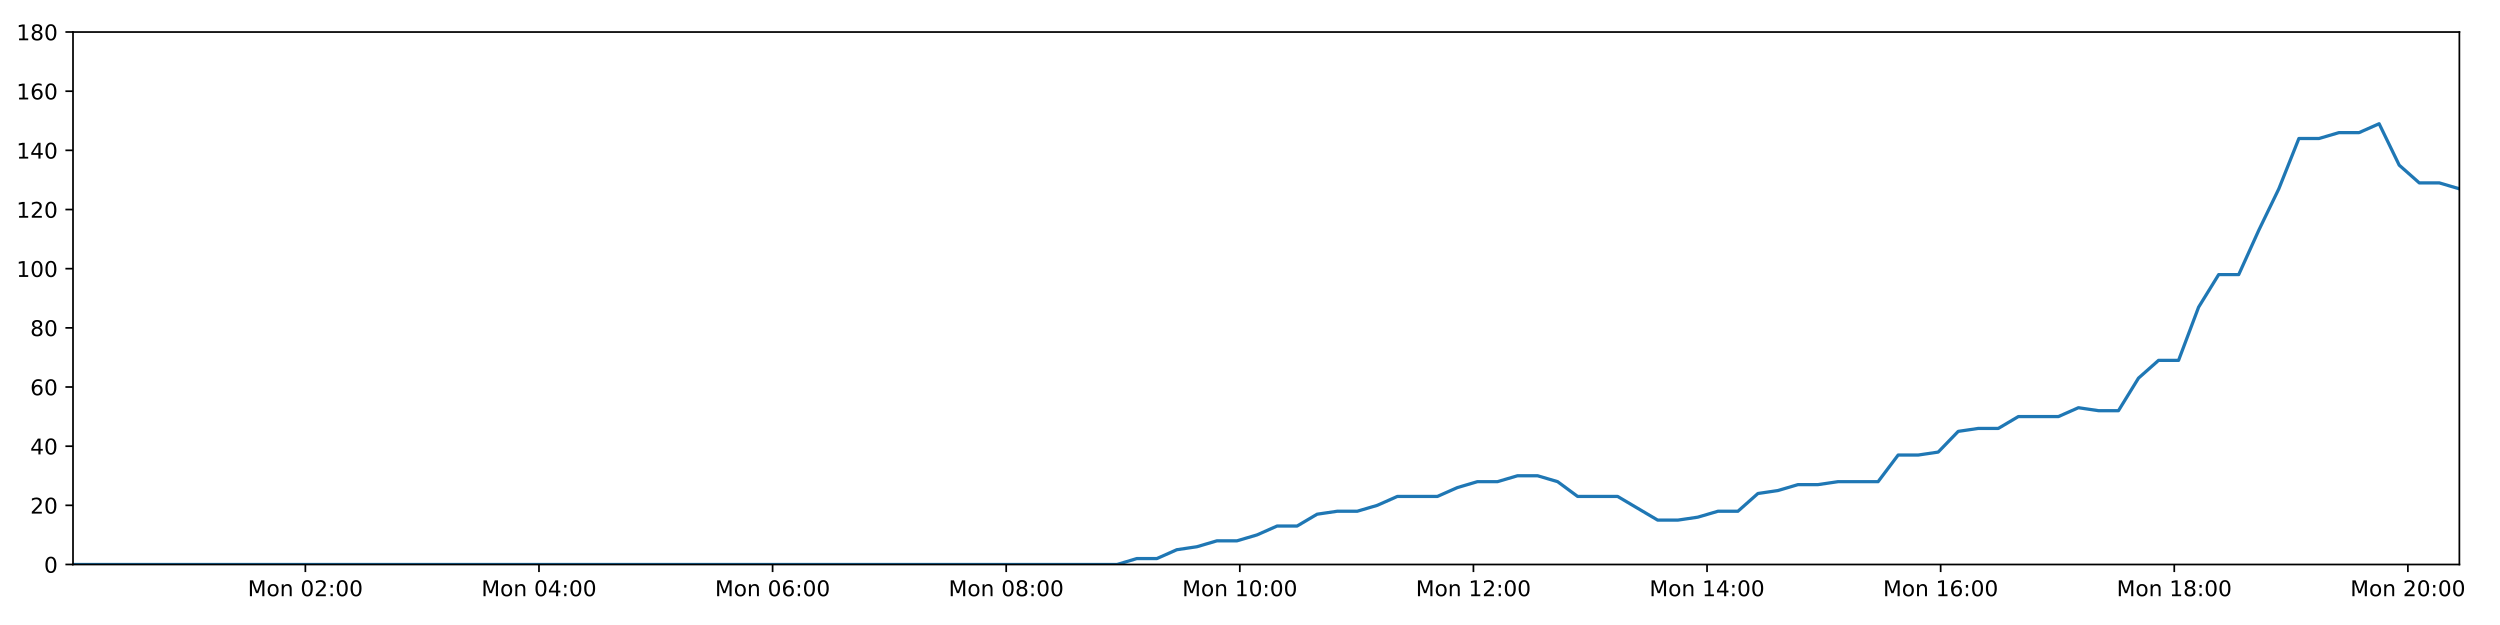
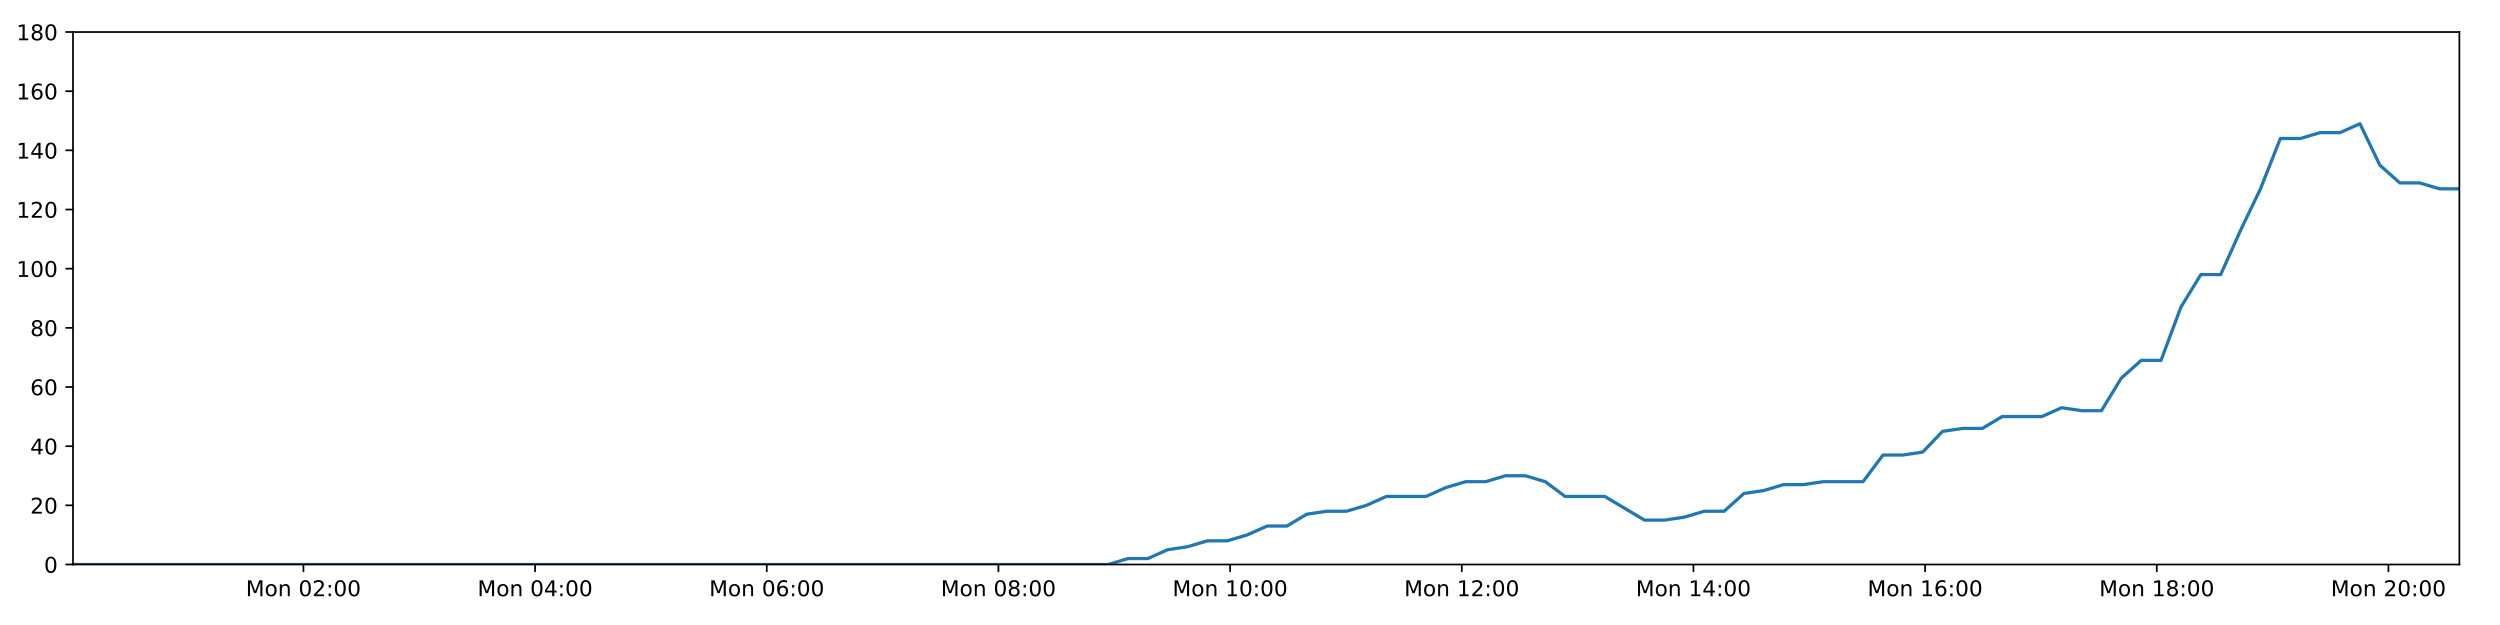
<svg xmlns="http://www.w3.org/2000/svg" xmlns:xlink="http://www.w3.org/1999/xlink" height="288pt" version="1.1" viewBox="0 0 1152 288" width="1152pt">
  <defs>
    <style type="text/css">
*{stroke-linecap:butt;stroke-linejoin:round;}
  </style>
  </defs>
  <g id="figure_1">
    <g id="patch_1">
      <path d="M 0 288  L 1152 288  L 1152 0  L 0 0  z " style="fill:#ffffff;" />
    </g>
    <g id="axes_1">
      <g id="patch_2">
        <path d="M 33.64 260.12  L 1133.28 260.12  L 1133.28 14.76  L 33.64 14.76  z " style="fill:#ffffff;" />
      </g>
      <g id="matplotlib.axis_1">
        <g id="xtick_1">
          <g id="line2d_1">
            <defs>
-               <path d="M 0 0  L 0 3.5  " id="m4163715b7b" style="stroke:#000000;stroke-width:0.8;" />
-             </defs>
-             <g>
-               <use style="stroke:#000000;stroke-width:0.8;" x="140.711" xlink:href="#m4163715b7b" y="260.12" />
+               <path d="M 0 0  L 0 3.5  " id="mff8bd76aa0" style="stroke:#000000;stroke-width:0.8;" />
+             </defs>
+             <g>
+               <use style="stroke:#000000;stroke-width:0.8;" x="139.82" xlink:href="#mff8bd76aa0" y="260.12" />
            </g>
          </g>
          <g id="text_1">
            <defs>
              <path d="M 9.812 72.906  L 24.516 72.906  L 43.109 23.297  L 61.812 72.906  L 76.516 72.906  L 76.516 0  L 66.891 0  L 66.891 64.016  L 48.094 14.016  L 38.188 14.016  L 19.391 64.016  L 19.391 0  L 9.812 0  z " id="DejaVuSans-77" />
              <path d="M 30.609 48.391  Q 23.391 48.391 19.188 42.75  Q 14.984 37.109 14.984 27.297  Q 14.984 17.484 19.156 11.844  Q 23.344 6.203 30.609 6.203  Q 37.797 6.203 41.984 11.859  Q 46.188 17.531 46.188 27.297  Q 46.188 37.016 41.984 42.703  Q 37.797 48.391 30.609 48.391  z M 30.609 56  Q 42.328 56 49.016 48.375  Q 55.719 40.766 55.719 27.297  Q 55.719 13.875 49.016 6.219  Q 42.328 -1.422 30.609 -1.422  Q 18.844 -1.422 12.172 6.219  Q 5.516 13.875 5.516 27.297  Q 5.516 40.766 12.172 48.375  Q 18.844 56 30.609 56  z " id="DejaVuSans-111" />
              <path d="M 54.891 33.016  L 54.891 0  L 45.906 0  L 45.906 32.719  Q 45.906 40.484 42.875 44.328  Q 39.844 48.188 33.797 48.188  Q 26.516 48.188 22.312 43.547  Q 18.109 38.922 18.109 30.906  L 18.109 0  L 9.078 0  L 9.078 54.688  L 18.109 54.688  L 18.109 46.188  Q 21.344 51.125 25.703 53.562  Q 30.078 56 35.797 56  Q 45.219 56 50.047 50.172  Q 54.891 44.344 54.891 33.016  z " id="DejaVuSans-110" />
              <path id="DejaVuSans-32" />
              <path d="M 31.781 66.406  Q 24.172 66.406 20.328 58.906  Q 16.5 51.422 16.5 36.375  Q 16.5 21.391 20.328 13.891  Q 24.172 6.391 31.781 6.391  Q 39.453 6.391 43.281 13.891  Q 47.125 21.391 47.125 36.375  Q 47.125 51.422 43.281 58.906  Q 39.453 66.406 31.781 66.406  z M 31.781 74.219  Q 44.047 74.219 50.516 64.516  Q 56.984 54.828 56.984 36.375  Q 56.984 17.969 50.516 8.266  Q 44.047 -1.422 31.781 -1.422  Q 19.531 -1.422 13.062 8.266  Q 6.594 17.969 6.594 36.375  Q 6.594 54.828 13.062 64.516  Q 19.531 74.219 31.781 74.219  z " id="DejaVuSans-48" />
              <path d="M 19.188 8.297  L 53.609 8.297  L 53.609 0  L 7.328 0  L 7.328 8.297  Q 12.938 14.109 22.625 23.891  Q 32.328 33.688 34.812 36.531  Q 39.547 41.844 41.422 45.531  Q 43.312 49.219 43.312 52.781  Q 43.312 58.594 39.234 62.25  Q 35.156 65.922 28.609 65.922  Q 23.969 65.922 18.812 64.312  Q 13.672 62.703 7.812 59.422  L 7.812 69.391  Q 13.766 71.781 18.938 73  Q 24.125 74.219 28.422 74.219  Q 39.75 74.219 46.484 68.547  Q 53.219 62.891 53.219 53.422  Q 53.219 48.922 51.531 44.891  Q 49.859 40.875 45.406 35.406  Q 44.188 33.984 37.641 27.219  Q 31.109 20.453 19.188 8.297  z " id="DejaVuSans-50" />
              <path d="M 11.719 12.406  L 22.016 12.406  L 22.016 0  L 11.719 0  z M 11.719 51.703  L 22.016 51.703  L 22.016 39.312  L 11.719 39.312  z " id="DejaVuSans-58" />
            </defs>
-             <g transform="translate(114.17 274.7184)scale(0.1 -0.1)">
+             <g transform="translate(113.2791 274.7184)scale(0.1 -0.1)">
              <use xlink:href="#DejaVuSans-77" />
              <use x="86.279" xlink:href="#DejaVuSans-111" />
              <use x="147.461" xlink:href="#DejaVuSans-110" />
              <use x="210.84" xlink:href="#DejaVuSans-32" />
              <use x="242.627" xlink:href="#DejaVuSans-48" />
              <use x="306.25" xlink:href="#DejaVuSans-50" />
              <use x="369.873" xlink:href="#DejaVuSans-58" />
              <use x="403.564" xlink:href="#DejaVuSans-48" />
              <use x="467.188" xlink:href="#DejaVuSans-48" />
            </g>
          </g>
        </g>
        <g id="xtick_2">
          <g id="line2d_2">
            <g>
-               <use style="stroke:#000000;stroke-width:0.8;" x="248.36" xlink:href="#m4163715b7b" y="260.12" />
+               <use style="stroke:#000000;stroke-width:0.8;" x="246.573" xlink:href="#mff8bd76aa0" y="260.12" />
            </g>
          </g>
          <g id="text_2">
            <defs>
              <path d="M 37.797 64.312  L 12.891 25.391  L 37.797 25.391  z M 35.203 72.906  L 47.609 72.906  L 47.609 25.391  L 58.016 25.391  L 58.016 17.188  L 47.609 17.188  L 47.609 0  L 37.797 0  L 37.797 17.188  L 4.891 17.188  L 4.891 26.703  z " id="DejaVuSans-52" />
            </defs>
-             <g transform="translate(221.819 274.7184)scale(0.1 -0.1)">
+             <g transform="translate(220.0323 274.7184)scale(0.1 -0.1)">
              <use xlink:href="#DejaVuSans-77" />
              <use x="86.279" xlink:href="#DejaVuSans-111" />
              <use x="147.461" xlink:href="#DejaVuSans-110" />
              <use x="210.84" xlink:href="#DejaVuSans-32" />
              <use x="242.627" xlink:href="#DejaVuSans-48" />
              <use x="306.25" xlink:href="#DejaVuSans-52" />
              <use x="369.873" xlink:href="#DejaVuSans-58" />
              <use x="403.564" xlink:href="#DejaVuSans-48" />
              <use x="467.188" xlink:href="#DejaVuSans-48" />
            </g>
          </g>
        </g>
        <g id="xtick_3">
          <g id="line2d_3">
            <g>
-               <use style="stroke:#000000;stroke-width:0.8;" x="356.009" xlink:href="#m4163715b7b" y="260.12" />
+               <use style="stroke:#000000;stroke-width:0.8;" x="353.326" xlink:href="#mff8bd76aa0" y="260.12" />
            </g>
          </g>
          <g id="text_3">
            <defs>
              <path d="M 33.016 40.375  Q 26.375 40.375 22.484 35.828  Q 18.609 31.297 18.609 23.391  Q 18.609 15.531 22.484 10.953  Q 26.375 6.391 33.016 6.391  Q 39.656 6.391 43.531 10.953  Q 47.406 15.531 47.406 23.391  Q 47.406 31.297 43.531 35.828  Q 39.656 40.375 33.016 40.375  z M 52.594 71.297  L 52.594 62.312  Q 48.875 64.062 45.094 64.984  Q 41.312 65.922 37.594 65.922  Q 27.828 65.922 22.672 59.328  Q 17.531 52.734 16.797 39.406  Q 19.672 43.656 24.016 45.922  Q 28.375 48.188 33.594 48.188  Q 44.578 48.188 50.953 41.516  Q 57.328 34.859 57.328 23.391  Q 57.328 12.156 50.688 5.359  Q 44.047 -1.422 33.016 -1.422  Q 20.359 -1.422 13.672 8.266  Q 6.984 17.969 6.984 36.375  Q 6.984 53.656 15.188 63.938  Q 23.391 74.219 37.203 74.219  Q 40.922 74.219 44.703 73.484  Q 48.484 72.75 52.594 71.297  z " id="DejaVuSans-54" />
            </defs>
-             <g transform="translate(329.4679 274.7184)scale(0.1 -0.1)">
+             <g transform="translate(326.7855 274.7184)scale(0.1 -0.1)">
              <use xlink:href="#DejaVuSans-77" />
              <use x="86.279" xlink:href="#DejaVuSans-111" />
              <use x="147.461" xlink:href="#DejaVuSans-110" />
              <use x="210.84" xlink:href="#DejaVuSans-32" />
              <use x="242.627" xlink:href="#DejaVuSans-48" />
              <use x="306.25" xlink:href="#DejaVuSans-54" />
              <use x="369.873" xlink:href="#DejaVuSans-58" />
              <use x="403.564" xlink:href="#DejaVuSans-48" />
              <use x="467.188" xlink:href="#DejaVuSans-48" />
            </g>
          </g>
        </g>
        <g id="xtick_4">
          <g id="line2d_4">
            <g>
-               <use style="stroke:#000000;stroke-width:0.8;" x="463.657" xlink:href="#m4163715b7b" y="260.12" />
+               <use style="stroke:#000000;stroke-width:0.8;" x="460.079" xlink:href="#mff8bd76aa0" y="260.12" />
            </g>
          </g>
          <g id="text_4">
            <defs>
              <path d="M 31.781 34.625  Q 24.75 34.625 20.719 30.859  Q 16.703 27.094 16.703 20.516  Q 16.703 13.922 20.719 10.156  Q 24.75 6.391 31.781 6.391  Q 38.812 6.391 42.859 10.172  Q 46.922 13.969 46.922 20.516  Q 46.922 27.094 42.891 30.859  Q 38.875 34.625 31.781 34.625  z M 21.922 38.812  Q 15.578 40.375 12.031 44.719  Q 8.5 49.078 8.5 55.328  Q 8.5 64.062 14.719 69.141  Q 20.953 74.219 31.781 74.219  Q 42.672 74.219 48.875 69.141  Q 55.078 64.062 55.078 55.328  Q 55.078 49.078 51.531 44.719  Q 48 40.375 41.703 38.812  Q 48.828 37.156 52.797 32.312  Q 56.781 27.484 56.781 20.516  Q 56.781 9.906 50.312 4.234  Q 43.844 -1.422 31.781 -1.422  Q 19.734 -1.422 13.25 4.234  Q 6.781 9.906 6.781 20.516  Q 6.781 27.484 10.781 32.312  Q 14.797 37.156 21.922 38.812  z M 18.312 54.391  Q 18.312 48.734 21.844 45.562  Q 25.391 42.391 31.781 42.391  Q 38.141 42.391 41.719 45.562  Q 45.312 48.734 45.312 54.391  Q 45.312 60.062 41.719 63.234  Q 38.141 66.406 31.781 66.406  Q 25.391 66.406 21.844 63.234  Q 18.312 60.062 18.312 54.391  z " id="DejaVuSans-56" />
            </defs>
-             <g transform="translate(437.1168 274.7184)scale(0.1 -0.1)">
+             <g transform="translate(433.5387 274.7184)scale(0.1 -0.1)">
              <use xlink:href="#DejaVuSans-77" />
              <use x="86.279" xlink:href="#DejaVuSans-111" />
              <use x="147.461" xlink:href="#DejaVuSans-110" />
              <use x="210.84" xlink:href="#DejaVuSans-32" />
              <use x="242.627" xlink:href="#DejaVuSans-48" />
              <use x="306.25" xlink:href="#DejaVuSans-56" />
              <use x="369.873" xlink:href="#DejaVuSans-58" />
              <use x="403.564" xlink:href="#DejaVuSans-48" />
              <use x="467.188" xlink:href="#DejaVuSans-48" />
            </g>
          </g>
        </g>
        <g id="xtick_5">
          <g id="line2d_5">
            <g>
-               <use style="stroke:#000000;stroke-width:0.8;" x="571.306" xlink:href="#m4163715b7b" y="260.12" />
+               <use style="stroke:#000000;stroke-width:0.8;" x="566.832" xlink:href="#mff8bd76aa0" y="260.12" />
            </g>
          </g>
          <g id="text_5">
            <defs>
              <path d="M 12.406 8.297  L 28.516 8.297  L 28.516 63.922  L 10.984 60.406  L 10.984 69.391  L 28.422 72.906  L 38.281 72.906  L 38.281 8.297  L 54.391 8.297  L 54.391 0  L 12.406 0  z " id="DejaVuSans-49" />
            </defs>
-             <g transform="translate(544.7657 274.7184)scale(0.1 -0.1)">
+             <g transform="translate(540.2919 274.7184)scale(0.1 -0.1)">
              <use xlink:href="#DejaVuSans-77" />
              <use x="86.279" xlink:href="#DejaVuSans-111" />
              <use x="147.461" xlink:href="#DejaVuSans-110" />
              <use x="210.84" xlink:href="#DejaVuSans-32" />
              <use x="242.627" xlink:href="#DejaVuSans-49" />
              <use x="306.25" xlink:href="#DejaVuSans-48" />
              <use x="369.873" xlink:href="#DejaVuSans-58" />
              <use x="403.564" xlink:href="#DejaVuSans-48" />
              <use x="467.188" xlink:href="#DejaVuSans-48" />
            </g>
          </g>
        </g>
        <g id="xtick_6">
          <g id="line2d_6">
            <g>
-               <use style="stroke:#000000;stroke-width:0.8;" x="678.955" xlink:href="#m4163715b7b" y="260.12" />
+               <use style="stroke:#000000;stroke-width:0.8;" x="673.586" xlink:href="#mff8bd76aa0" y="260.12" />
            </g>
          </g>
          <g id="text_6">
-             <g transform="translate(652.4147 274.7184)scale(0.1 -0.1)">
+             <g transform="translate(647.0451 274.7184)scale(0.1 -0.1)">
              <use xlink:href="#DejaVuSans-77" />
              <use x="86.279" xlink:href="#DejaVuSans-111" />
              <use x="147.461" xlink:href="#DejaVuSans-110" />
              <use x="210.84" xlink:href="#DejaVuSans-32" />
              <use x="242.627" xlink:href="#DejaVuSans-49" />
              <use x="306.25" xlink:href="#DejaVuSans-50" />
              <use x="369.873" xlink:href="#DejaVuSans-58" />
              <use x="403.564" xlink:href="#DejaVuSans-48" />
              <use x="467.188" xlink:href="#DejaVuSans-48" />
            </g>
          </g>
        </g>
        <g id="xtick_7">
          <g id="line2d_7">
            <g>
-               <use style="stroke:#000000;stroke-width:0.8;" x="786.604" xlink:href="#m4163715b7b" y="260.12" />
+               <use style="stroke:#000000;stroke-width:0.8;" x="780.339" xlink:href="#mff8bd76aa0" y="260.12" />
            </g>
          </g>
          <g id="text_7">
-             <g transform="translate(760.0636 274.7184)scale(0.1 -0.1)">
+             <g transform="translate(753.7983 274.7184)scale(0.1 -0.1)">
              <use xlink:href="#DejaVuSans-77" />
              <use x="86.279" xlink:href="#DejaVuSans-111" />
              <use x="147.461" xlink:href="#DejaVuSans-110" />
              <use x="210.84" xlink:href="#DejaVuSans-32" />
              <use x="242.627" xlink:href="#DejaVuSans-49" />
              <use x="306.25" xlink:href="#DejaVuSans-52" />
              <use x="369.873" xlink:href="#DejaVuSans-58" />
              <use x="403.564" xlink:href="#DejaVuSans-48" />
              <use x="467.188" xlink:href="#DejaVuSans-48" />
            </g>
          </g>
        </g>
        <g id="xtick_8">
          <g id="line2d_8">
            <g>
-               <use style="stroke:#000000;stroke-width:0.8;" x="894.253" xlink:href="#m4163715b7b" y="260.12" />
+               <use style="stroke:#000000;stroke-width:0.8;" x="887.092" xlink:href="#mff8bd76aa0" y="260.12" />
            </g>
          </g>
          <g id="text_8">
-             <g transform="translate(867.7125 274.7184)scale(0.1 -0.1)">
+             <g transform="translate(860.5514 274.7184)scale(0.1 -0.1)">
              <use xlink:href="#DejaVuSans-77" />
              <use x="86.279" xlink:href="#DejaVuSans-111" />
              <use x="147.461" xlink:href="#DejaVuSans-110" />
              <use x="210.84" xlink:href="#DejaVuSans-32" />
              <use x="242.627" xlink:href="#DejaVuSans-49" />
              <use x="306.25" xlink:href="#DejaVuSans-54" />
              <use x="369.873" xlink:href="#DejaVuSans-58" />
              <use x="403.564" xlink:href="#DejaVuSans-48" />
              <use x="467.188" xlink:href="#DejaVuSans-48" />
            </g>
          </g>
        </g>
        <g id="xtick_9">
          <g id="line2d_9">
            <g>
-               <use style="stroke:#000000;stroke-width:0.8;" x="1001.902" xlink:href="#m4163715b7b" y="260.12" />
+               <use style="stroke:#000000;stroke-width:0.8;" x="993.845" xlink:href="#mff8bd76aa0" y="260.12" />
            </g>
          </g>
          <g id="text_9">
-             <g transform="translate(975.3615 274.7184)scale(0.1 -0.1)">
+             <g transform="translate(967.3046 274.7184)scale(0.1 -0.1)">
              <use xlink:href="#DejaVuSans-77" />
              <use x="86.279" xlink:href="#DejaVuSans-111" />
              <use x="147.461" xlink:href="#DejaVuSans-110" />
              <use x="210.84" xlink:href="#DejaVuSans-32" />
              <use x="242.627" xlink:href="#DejaVuSans-49" />
              <use x="306.25" xlink:href="#DejaVuSans-56" />
              <use x="369.873" xlink:href="#DejaVuSans-58" />
              <use x="403.564" xlink:href="#DejaVuSans-48" />
              <use x="467.188" xlink:href="#DejaVuSans-48" />
            </g>
          </g>
        </g>
        <g id="xtick_10">
          <g id="line2d_10">
            <g>
-               <use style="stroke:#000000;stroke-width:0.8;" x="1109.551" xlink:href="#m4163715b7b" y="260.12" />
+               <use style="stroke:#000000;stroke-width:0.8;" x="1100.598" xlink:href="#mff8bd76aa0" y="260.12" />
            </g>
          </g>
          <g id="text_10">
-             <g transform="translate(1083.01 274.7184)scale(0.1 -0.1)">
+             <g transform="translate(1074.058 274.7184)scale(0.1 -0.1)">
              <use xlink:href="#DejaVuSans-77" />
              <use x="86.279" xlink:href="#DejaVuSans-111" />
              <use x="147.461" xlink:href="#DejaVuSans-110" />
              <use x="210.84" xlink:href="#DejaVuSans-32" />
              <use x="242.627" xlink:href="#DejaVuSans-50" />
              <use x="306.25" xlink:href="#DejaVuSans-48" />
              <use x="369.873" xlink:href="#DejaVuSans-58" />
              <use x="403.564" xlink:href="#DejaVuSans-48" />
              <use x="467.188" xlink:href="#DejaVuSans-48" />
            </g>
          </g>
        </g>
      </g>
      <g id="matplotlib.axis_2">
        <g id="ytick_1">
          <g id="line2d_11">
            <defs>
-               <path d="M 0 0  L -3.5 0  " id="m1a2623df71" style="stroke:#000000;stroke-width:0.8;" />
-             </defs>
-             <g>
-               <use style="stroke:#000000;stroke-width:0.8;" x="33.64" xlink:href="#m1a2623df71" y="260.12" />
+               <path d="M 0 0  L -3.5 0  " id="m1db6d2b817" style="stroke:#000000;stroke-width:0.8;" />
+             </defs>
+             <g>
+               <use style="stroke:#000000;stroke-width:0.8;" x="33.64" xlink:href="#m1db6d2b817" y="260.12" />
            </g>
          </g>
          <g id="text_11">
            <g transform="translate(20.2775 263.9192)scale(0.1 -0.1)">
              <use xlink:href="#DejaVuSans-48" />
            </g>
          </g>
        </g>
        <g id="ytick_2">
          <g id="line2d_12">
            <g>
-               <use style="stroke:#000000;stroke-width:0.8;" x="33.64" xlink:href="#m1a2623df71" y="232.858" />
+               <use style="stroke:#000000;stroke-width:0.8;" x="33.64" xlink:href="#m1db6d2b817" y="232.858" />
            </g>
          </g>
          <g id="text_12">
            <g transform="translate(13.915 236.657)scale(0.1 -0.1)">
              <use xlink:href="#DejaVuSans-50" />
              <use x="63.623" xlink:href="#DejaVuSans-48" />
            </g>
          </g>
        </g>
        <g id="ytick_3">
          <g id="line2d_13">
            <g>
-               <use style="stroke:#000000;stroke-width:0.8;" x="33.64" xlink:href="#m1a2623df71" y="205.596" />
+               <use style="stroke:#000000;stroke-width:0.8;" x="33.64" xlink:href="#m1db6d2b817" y="205.596" />
            </g>
          </g>
          <g id="text_13">
            <g transform="translate(13.915 209.3948)scale(0.1 -0.1)">
              <use xlink:href="#DejaVuSans-52" />
              <use x="63.623" xlink:href="#DejaVuSans-48" />
            </g>
          </g>
        </g>
        <g id="ytick_4">
          <g id="line2d_14">
            <g>
-               <use style="stroke:#000000;stroke-width:0.8;" x="33.64" xlink:href="#m1a2623df71" y="178.333" />
+               <use style="stroke:#000000;stroke-width:0.8;" x="33.64" xlink:href="#m1db6d2b817" y="178.333" />
            </g>
          </g>
          <g id="text_14">
            <g transform="translate(13.915 182.1326)scale(0.1 -0.1)">
              <use xlink:href="#DejaVuSans-54" />
              <use x="63.623" xlink:href="#DejaVuSans-48" />
            </g>
          </g>
        </g>
        <g id="ytick_5">
          <g id="line2d_15">
            <g>
-               <use style="stroke:#000000;stroke-width:0.8;" x="33.64" xlink:href="#m1a2623df71" y="151.071" />
+               <use style="stroke:#000000;stroke-width:0.8;" x="33.64" xlink:href="#m1db6d2b817" y="151.071" />
            </g>
          </g>
          <g id="text_15">
            <g transform="translate(13.915 154.8703)scale(0.1 -0.1)">
              <use xlink:href="#DejaVuSans-56" />
              <use x="63.623" xlink:href="#DejaVuSans-48" />
            </g>
          </g>
        </g>
        <g id="ytick_6">
          <g id="line2d_16">
            <g>
-               <use style="stroke:#000000;stroke-width:0.8;" x="33.64" xlink:href="#m1a2623df71" y="123.809" />
+               <use style="stroke:#000000;stroke-width:0.8;" x="33.64" xlink:href="#m1db6d2b817" y="123.809" />
            </g>
          </g>
          <g id="text_16">
            <g transform="translate(7.5525 127.6081)scale(0.1 -0.1)">
              <use xlink:href="#DejaVuSans-49" />
              <use x="63.623" xlink:href="#DejaVuSans-48" />
              <use x="127.246" xlink:href="#DejaVuSans-48" />
            </g>
          </g>
        </g>
        <g id="ytick_7">
          <g id="line2d_17">
            <g>
-               <use style="stroke:#000000;stroke-width:0.8;" x="33.64" xlink:href="#m1a2623df71" y="96.547" />
+               <use style="stroke:#000000;stroke-width:0.8;" x="33.64" xlink:href="#m1db6d2b817" y="96.547" />
            </g>
          </g>
          <g id="text_17">
            <g transform="translate(7.5525 100.3459)scale(0.1 -0.1)">
              <use xlink:href="#DejaVuSans-49" />
              <use x="63.623" xlink:href="#DejaVuSans-50" />
              <use x="127.246" xlink:href="#DejaVuSans-48" />
            </g>
          </g>
        </g>
        <g id="ytick_8">
          <g id="line2d_18">
            <g>
-               <use style="stroke:#000000;stroke-width:0.8;" x="33.64" xlink:href="#m1a2623df71" y="69.284" />
+               <use style="stroke:#000000;stroke-width:0.8;" x="33.64" xlink:href="#m1db6d2b817" y="69.284" />
            </g>
          </g>
          <g id="text_18">
            <g transform="translate(7.5525 73.08366)scale(0.1 -0.1)">
              <use xlink:href="#DejaVuSans-49" />
              <use x="63.623" xlink:href="#DejaVuSans-52" />
              <use x="127.246" xlink:href="#DejaVuSans-48" />
            </g>
          </g>
        </g>
        <g id="ytick_9">
          <g id="line2d_19">
            <g>
-               <use style="stroke:#000000;stroke-width:0.8;" x="33.64" xlink:href="#m1a2623df71" y="42.022" />
+               <use style="stroke:#000000;stroke-width:0.8;" x="33.64" xlink:href="#m1db6d2b817" y="42.022" />
            </g>
          </g>
          <g id="text_19">
            <g transform="translate(7.5525 45.82144)scale(0.1 -0.1)">
              <use xlink:href="#DejaVuSans-49" />
              <use x="63.623" xlink:href="#DejaVuSans-54" />
              <use x="127.246" xlink:href="#DejaVuSans-48" />
            </g>
          </g>
        </g>
        <g id="ytick_10">
          <g id="line2d_20">
            <g>
-               <use style="stroke:#000000;stroke-width:0.8;" x="33.64" xlink:href="#m1a2623df71" y="14.76" />
+               <use style="stroke:#000000;stroke-width:0.8;" x="33.64" xlink:href="#m1db6d2b817" y="14.76" />
            </g>
          </g>
          <g id="text_20">
            <g transform="translate(7.5525 18.55922)scale(0.1 -0.1)">
              <use xlink:href="#DejaVuSans-49" />
              <use x="63.623" xlink:href="#DejaVuSans-56" />
              <use x="127.246" xlink:href="#DejaVuSans-48" />
            </g>
          </g>
        </g>
      </g>
      <g id="line2d_21">
-         <path clip-path="url(#p8c166fc8b9)" d="M 33.64 260.12  L 42.72 260.12  L 51.798 260.12  L 60.876 260.12  L 69.959 260.12  L 79.037 260.12  L 88.11 260.12  L 97.188 260.12  L 106.265 260.12  L 115.346 260.12  L 124.422 260.12  L 133.495 260.12  L 142.574 260.12  L 151.65 260.12  L 160.726 260.12  L 169.804 260.12  L 178.878 260.12  L 187.958 260.12  L 197.034 260.12  L 206.112 260.12  L 215.188 260.12  L 224.27 260.12  L 233.35 260.12  L 242.422 260.12  L 251.5 260.12  L 260.576 260.12  L 269.653 260.12  L 278.731 260.12  L 287.805 260.12  L 296.882 260.12  L 305.957 260.12  L 315.036 260.12  L 324.11 260.12  L 333.183 260.12  L 342.261 260.12  L 351.336 260.12  L 360.414 260.12  L 369.489 260.12  L 378.578 260.12  L 387.652 260.12  L 396.73 260.12  L 405.809 260.12  L 414.889 260.12  L 423.965 260.12  L 433.043 260.12  L 442.122 260.12  L 451.197 260.12  L 460.274 260.12  L 469.353 260.12  L 478.427 260.12  L 487.501 260.12  L 496.579 260.12  L 505.653 260.12  L 514.728 260.12  L 523.804 257.394  L 533.059 257.394  L 542.283 253.304  L 551.506 251.941  L 560.75 249.215  L 569.982 249.215  L 579.228 246.489  L 588.461 242.4  L 597.688 242.4  L 606.92 236.947  L 616.164 235.584  L 625.402 235.584  L 634.646 232.858  L 643.87 228.768  L 653.097 228.768  L 662.332 228.768  L 671.556 224.679  L 680.791 221.953  L 690.026 221.953  L 699.277 219.227  L 708.513 219.227  L 717.756 221.953  L 726.978 228.768  L 736.197 228.768  L 745.422 228.768  L 754.642 234.221  L 763.87 239.673  L 773.124 239.673  L 782.362 238.31  L 791.608 235.584  L 800.831 235.584  L 810.054 227.405  L 819.275 226.042  L 828.502 223.316  L 837.724 223.316  L 846.967 221.953  L 856.198 221.953  L 865.42 221.953  L 874.661 209.685  L 883.884 209.685  L 893.116 208.322  L 902.342 198.78  L 911.59 197.417  L 920.816 197.417  L 930.042 191.964  L 939.269 191.964  L 948.496 191.964  L 957.741 187.875  L 966.964 189.238  L 976.19 189.238  L 985.415 174.244  L 994.643 166.065  L 1003.876 166.065  L 1013.118 141.529  L 1022.365 126.535  L 1031.602 126.535  L 1040.851 106.088  L 1050.083 87.005  L 1059.326 63.832  L 1068.572 63.832  L 1077.815 61.106  L 1087.057 61.106  L 1096.302 57.016  L 1105.554 76.1  L 1114.804 84.279  L 1124.05 84.279  L 1133.28 87.005  " style="fill:none;stroke:#1f77b4;stroke-linecap:square;stroke-width:1.5;" />
+         <path clip-path="url(#p21750cac16)" d="M 33.64 260.12  L 42.645 260.12  L 51.647 260.12  L 60.649 260.12  L 69.656 260.12  L 78.659 260.12  L 87.657 260.12  L 96.659 260.12  L 105.661 260.12  L 114.666 260.12  L 123.666 260.12  L 132.664 260.12  L 141.668 260.12  L 150.669 260.12  L 159.669 260.12  L 168.671 260.12  L 177.67 260.12  L 186.674 260.12  L 195.674 260.12  L 204.677 260.12  L 213.677 260.12  L 222.684 260.12  L 231.688 260.12  L 240.685 260.12  L 249.687 260.12  L 258.688 260.12  L 267.689 260.12  L 276.691 260.12  L 285.691 260.12  L 294.691 260.12  L 303.691 260.12  L 312.694 260.12  L 321.693 260.12  L 330.69 260.12  L 339.693 260.12  L 348.693 260.12  L 357.695 260.12  L 366.695 260.12  L 375.707 260.12  L 384.706 260.12  L 393.708 260.12  L 402.712 260.12  L 411.717 260.12  L 420.718 260.12  L 429.72 260.12  L 438.723 260.12  L 447.722 260.12  L 456.724 260.12  L 465.727 260.12  L 474.726 260.12  L 483.725 260.12  L 492.727 260.12  L 501.726 260.12  L 510.725 260.12  L 519.726 257.394  L 528.903 257.394  L 538.051 253.304  L 547.197 251.941  L 556.364 249.215  L 565.519 249.215  L 574.688 246.489  L 583.844 242.4  L 592.995 242.4  L 602.15 236.947  L 611.317 235.584  L 620.478 235.584  L 629.646 232.858  L 638.792 228.768  L 647.943 228.768  L 657.1 228.768  L 666.248 224.679  L 675.406 221.953  L 684.564 221.953  L 693.738 219.227  L 702.898 219.227  L 712.063 221.953  L 721.209 228.768  L 730.351 228.768  L 739.499 228.768  L 748.643 234.221  L 757.794 239.673  L 766.971 239.673  L 776.132 238.31  L 785.301 235.584  L 794.447 235.584  L 803.594 227.405  L 812.737 226.042  L 821.888 223.316  L 831.034 223.316  L 840.199 221.953  L 849.354 221.953  L 858.499 221.953  L 867.663 209.685  L 876.809 209.685  L 885.964 208.322  L 895.114 198.78  L 904.285 197.417  L 913.434 197.417  L 922.583 191.964  L 931.733 191.964  L 940.884 191.964  L 950.051 187.875  L 959.198 189.238  L 968.347 189.238  L 977.495 174.244  L 986.647 166.065  L 995.803 166.065  L 1004.968 141.529  L 1014.138 126.535  L 1023.298 126.535  L 1032.47 106.088  L 1041.626 87.005  L 1050.792 63.832  L 1059.96 63.832  L 1069.127 61.106  L 1078.292 61.106  L 1087.46 57.016  L 1096.635 76.1  L 1105.808 84.279  L 1114.977 84.279  L 1124.13 87.005  L 1133.28 87.005  " style="fill:none;stroke:#1f77b4;stroke-linecap:square;stroke-width:1.5;" />
      </g>
      <g id="patch_3">
        <path d="M 33.64 260.12  L 33.64 14.76  " style="fill:none;stroke:#000000;stroke-linecap:square;stroke-linejoin:miter;stroke-width:0.8;" />
      </g>
      <g id="patch_4">
        <path d="M 1133.28 260.12  L 1133.28 14.76  " style="fill:none;stroke:#000000;stroke-linecap:square;stroke-linejoin:miter;stroke-width:0.8;" />
      </g>
      <g id="patch_5">
        <path d="M 33.64 260.12  L 1133.28 260.12  " style="fill:none;stroke:#000000;stroke-linecap:square;stroke-linejoin:miter;stroke-width:0.8;" />
      </g>
      <g id="patch_6">
        <path d="M 33.64 14.76  L 1133.28 14.76  " style="fill:none;stroke:#000000;stroke-linecap:square;stroke-linejoin:miter;stroke-width:0.8;" />
      </g>
    </g>
  </g>
  <defs>
-     <clipPath id="p8c166fc8b9">
+     <clipPath id="p21750cac16">
      <rect height="245.36" width="1099.64" x="33.64" y="14.76" />
    </clipPath>
  </defs>
</svg>
